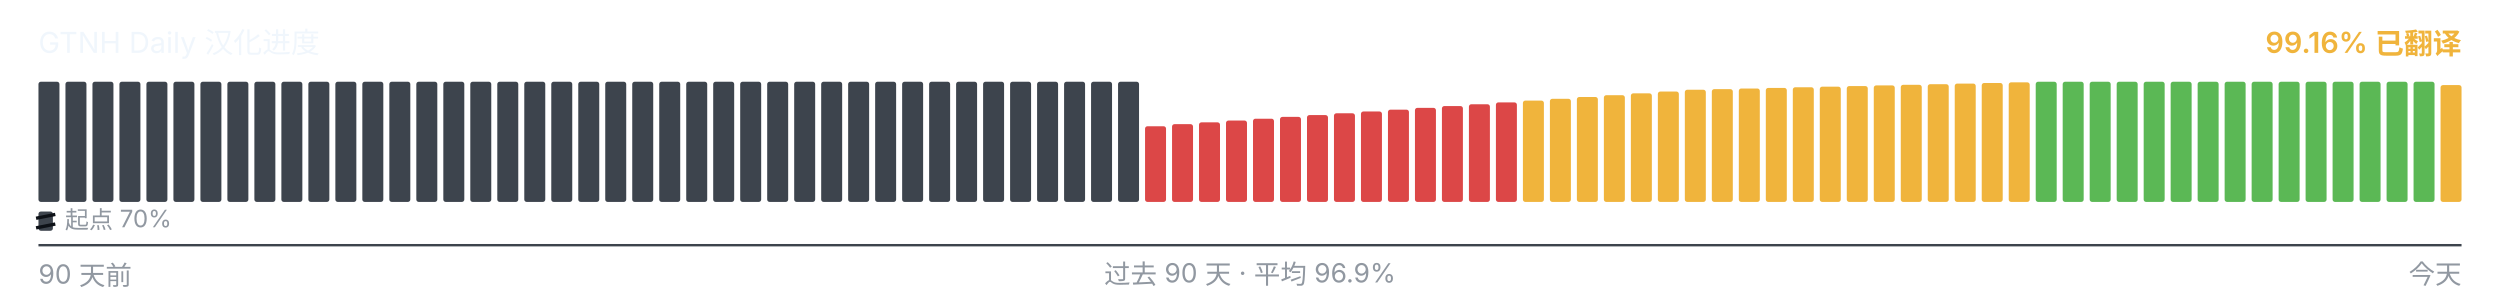
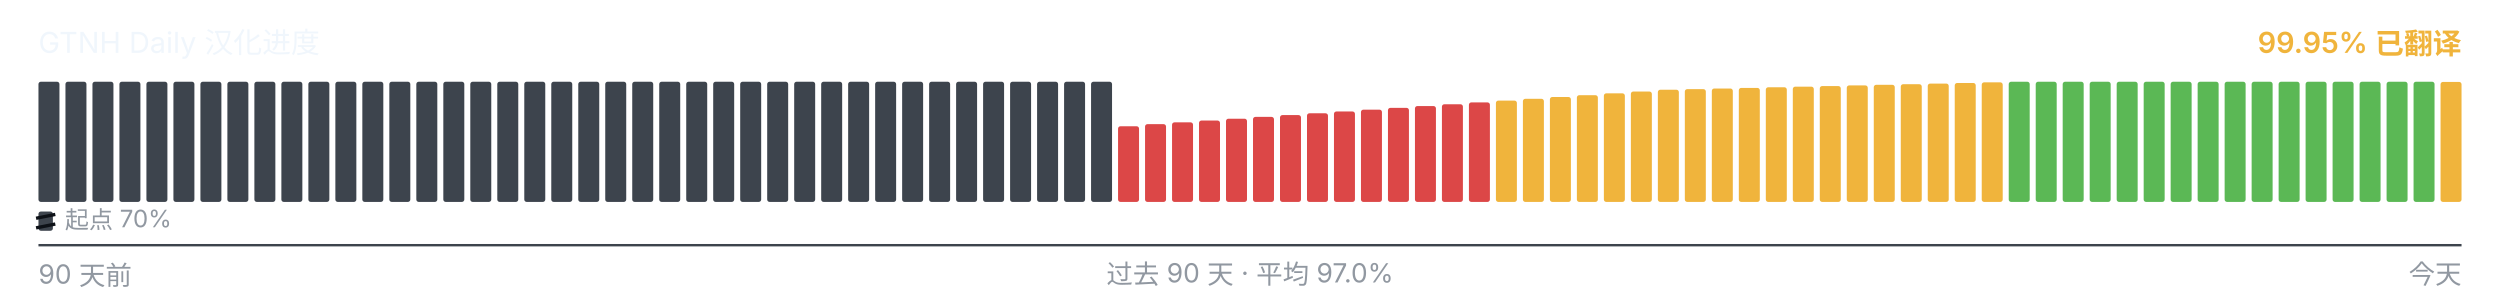
<svg xmlns="http://www.w3.org/2000/svg" viewBox="0 0 1040 128" width="1040" height="128" role="img" aria-label="GTNH Daily 汉化进度">
  <g font-family="-apple-system, BlinkMacSystemFont, &quot;Segoe UI&quot;, &quot;PingFang SC&quot;, &quot;Hiragino Sans GB&quot;, &quot;Microsoft YaHei&quot;, &quot;Source Han Sans SC&quot;, sans-serif" font-size="12">
    <text x="16" y="22" fill="#f0f6fc">GTNH Daily 汉化进度</text>
-     <text x="1024" y="22" text-anchor="end" fill="#F0B43C" font-weight="600">99.16% 已翻译</text>
+     <text x="1024" y="22" text-anchor="end" fill="#F0B43C" font-weight="600">99.95% 已翻译</text>
  </g>
  <g>
    <rect x="16.00" y="34.00" width="8.73" height="50.00" rx="1" ry="1" fill="#3d444d" />
    <rect x="27.23" y="34.00" width="8.73" height="50.00" rx="1" ry="1" fill="#3d444d" />
    <rect x="38.46" y="34.00" width="8.73" height="50.00" rx="1" ry="1" fill="#3d444d" />
    <rect x="49.68" y="34.00" width="8.73" height="50.00" rx="1" ry="1" fill="#3d444d" />
    <rect x="60.91" y="34.00" width="8.73" height="50.00" rx="1" ry="1" fill="#3d444d" />
    <rect x="72.14" y="34.00" width="8.73" height="50.00" rx="1" ry="1" fill="#3d444d" />
    <rect x="83.37" y="34.00" width="8.73" height="50.00" rx="1" ry="1" fill="#3d444d" />
    <rect x="94.59" y="34.00" width="8.73" height="50.00" rx="1" ry="1" fill="#3d444d" />
    <rect x="105.82" y="34.00" width="8.73" height="50.00" rx="1" ry="1" fill="#3d444d" />
    <rect x="117.05" y="34.00" width="8.73" height="50.00" rx="1" ry="1" fill="#3d444d" />
    <rect x="128.28" y="34.00" width="8.73" height="50.00" rx="1" ry="1" fill="#3d444d" />
    <rect x="139.51" y="34.00" width="8.73" height="50.00" rx="1" ry="1" fill="#3d444d" />
    <rect x="150.73" y="34.00" width="8.73" height="50.00" rx="1" ry="1" fill="#3d444d" />
    <rect x="161.96" y="34.00" width="8.73" height="50.00" rx="1" ry="1" fill="#3d444d" />
    <rect x="173.19" y="34.00" width="8.73" height="50.00" rx="1" ry="1" fill="#3d444d" />
    <rect x="184.42" y="34.00" width="8.73" height="50.00" rx="1" ry="1" fill="#3d444d" />
    <rect x="195.64" y="34.00" width="8.73" height="50.00" rx="1" ry="1" fill="#3d444d" />
    <rect x="206.87" y="34.00" width="8.73" height="50.00" rx="1" ry="1" fill="#3d444d" />
    <rect x="218.10" y="34.00" width="8.73" height="50.00" rx="1" ry="1" fill="#3d444d" />
    <rect x="229.33" y="34.00" width="8.73" height="50.00" rx="1" ry="1" fill="#3d444d" />
    <rect x="240.56" y="34.00" width="8.73" height="50.00" rx="1" ry="1" fill="#3d444d" />
    <rect x="251.78" y="34.00" width="8.73" height="50.00" rx="1" ry="1" fill="#3d444d" />
    <rect x="263.01" y="34.00" width="8.73" height="50.00" rx="1" ry="1" fill="#3d444d" />
    <rect x="274.24" y="34.00" width="8.73" height="50.00" rx="1" ry="1" fill="#3d444d" />
    <rect x="285.47" y="34.00" width="8.73" height="50.00" rx="1" ry="1" fill="#3d444d" />
    <rect x="296.69" y="34.00" width="8.73" height="50.00" rx="1" ry="1" fill="#3d444d" />
    <rect x="307.92" y="34.00" width="8.73" height="50.00" rx="1" ry="1" fill="#3d444d" />
    <rect x="319.15" y="34.00" width="8.73" height="50.00" rx="1" ry="1" fill="#3d444d" />
    <rect x="330.38" y="34.00" width="8.73" height="50.00" rx="1" ry="1" fill="#3d444d" />
    <rect x="341.61" y="34.00" width="8.73" height="50.00" rx="1" ry="1" fill="#3d444d" />
    <rect x="352.83" y="34.00" width="8.73" height="50.00" rx="1" ry="1" fill="#3d444d" />
    <rect x="364.06" y="34.00" width="8.73" height="50.00" rx="1" ry="1" fill="#3d444d" />
    <rect x="375.29" y="34.00" width="8.73" height="50.00" rx="1" ry="1" fill="#3d444d" />
    <rect x="386.52" y="34.00" width="8.73" height="50.00" rx="1" ry="1" fill="#3d444d" />
    <rect x="397.74" y="34.00" width="8.73" height="50.00" rx="1" ry="1" fill="#3d444d" />
    <rect x="408.97" y="34.00" width="8.73" height="50.00" rx="1" ry="1" fill="#3d444d" />
    <rect x="420.20" y="34.00" width="8.73" height="50.00" rx="1" ry="1" fill="#3d444d" />
    <rect x="431.43" y="34.00" width="8.73" height="50.00" rx="1" ry="1" fill="#3d444d" />
    <rect x="442.66" y="34.00" width="8.73" height="50.00" rx="1" ry="1" fill="#3d444d" />
    <rect x="453.88" y="34.00" width="8.73" height="50.00" rx="1" ry="1" fill="#3d444d" />
-     <rect x="465.11" y="34.00" width="8.73" height="50.00" rx="1" ry="1" fill="#3d444d" />
-     <rect x="476.34" y="52.52" width="8.73" height="31.48" rx="1" ry="1" fill="#DC4747" />
-     <rect x="487.57" y="51.65" width="8.73" height="32.35" rx="1" ry="1" fill="#DC4747" />
-     <rect x="498.79" y="50.90" width="8.73" height="33.10" rx="1" ry="1" fill="#DC4747" />
-     <rect x="510.02" y="50.15" width="8.73" height="33.85" rx="1" ry="1" fill="#DC4747" />
-     <rect x="521.25" y="49.38" width="8.73" height="34.62" rx="1" ry="1" fill="#DC4747" />
-     <rect x="532.48" y="48.63" width="8.73" height="35.37" rx="1" ry="1" fill="#DC4747" />
-     <rect x="543.71" y="47.88" width="8.73" height="36.12" rx="1" ry="1" fill="#DC4747" />
-     <rect x="554.93" y="47.13" width="8.73" height="36.87" rx="1" ry="1" fill="#DC4747" />
-     <rect x="566.16" y="46.38" width="8.73" height="37.62" rx="1" ry="1" fill="#DC4747" />
-     <rect x="577.39" y="45.62" width="8.73" height="38.38" rx="1" ry="1" fill="#DC4747" />
-     <rect x="588.62" y="44.87" width="8.73" height="39.13" rx="1" ry="1" fill="#DC4747" />
-     <rect x="599.84" y="44.12" width="8.73" height="39.88" rx="1" ry="1" fill="#DC4747" />
-     <rect x="611.07" y="43.37" width="8.73" height="40.63" rx="1" ry="1" fill="#DC4747" />
-     <rect x="622.30" y="42.60" width="8.73" height="41.40" rx="1" ry="1" fill="#DC4747" />
-     <rect x="633.53" y="41.85" width="8.73" height="42.15" rx="1" ry="1" fill="#F0B43C" />
-     <rect x="644.76" y="41.10" width="8.73" height="42.90" rx="1" ry="1" fill="#F0B43C" />
-     <rect x="655.98" y="40.35" width="8.73" height="43.65" rx="1" ry="1" fill="#F0B43C" />
-     <rect x="667.21" y="39.60" width="8.73" height="44.40" rx="1" ry="1" fill="#F0B43C" />
-     <rect x="678.44" y="38.83" width="8.73" height="45.17" rx="1" ry="1" fill="#F0B43C" />
-     <rect x="689.67" y="38.08" width="8.73" height="45.92" rx="1" ry="1" fill="#F0B43C" />
-     <rect x="700.89" y="37.33" width="8.73" height="46.67" rx="1" ry="1" fill="#F0B43C" />
-     <rect x="712.12" y="37.08" width="8.73" height="46.92" rx="1" ry="1" fill="#F0B43C" />
-     <rect x="723.35" y="36.82" width="8.73" height="47.18" rx="1" ry="1" fill="#F0B43C" />
-     <rect x="734.58" y="36.57" width="8.73" height="47.43" rx="1" ry="1" fill="#F0B43C" />
-     <rect x="745.81" y="36.30" width="8.73" height="47.70" rx="1" ry="1" fill="#F0B43C" />
-     <rect x="757.03" y="36.05" width="8.73" height="47.95" rx="1" ry="1" fill="#F0B43C" />
-     <rect x="768.26" y="35.80" width="8.73" height="48.20" rx="1" ry="1" fill="#F0B43C" />
-     <rect x="779.49" y="35.53" width="8.73" height="48.47" rx="1" ry="1" fill="#F0B43C" />
-     <rect x="790.72" y="35.28" width="8.73" height="48.72" rx="1" ry="1" fill="#F0B43C" />
-     <rect x="801.94" y="35.03" width="8.73" height="48.97" rx="1" ry="1" fill="#F0B43C" />
-     <rect x="813.17" y="34.77" width="8.73" height="49.23" rx="1" ry="1" fill="#F0B43C" />
-     <rect x="824.40" y="34.52" width="8.73" height="49.48" rx="1" ry="1" fill="#F0B43C" />
-     <rect x="835.63" y="34.25" width="8.73" height="49.75" rx="1" ry="1" fill="#F0B43C" />
+     <rect x="465.11" y="52.52" width="8.73" height="31.48" rx="1" ry="1" fill="#DC4747" />
+     <rect x="476.34" y="51.65" width="8.73" height="32.35" rx="1" ry="1" fill="#DC4747" />
+     <rect x="487.57" y="50.90" width="8.73" height="33.10" rx="1" ry="1" fill="#DC4747" />
+     <rect x="498.79" y="50.15" width="8.73" height="33.85" rx="1" ry="1" fill="#DC4747" />
+     <rect x="510.02" y="49.38" width="8.73" height="34.62" rx="1" ry="1" fill="#DC4747" />
+     <rect x="521.25" y="48.63" width="8.73" height="35.37" rx="1" ry="1" fill="#DC4747" />
+     <rect x="532.48" y="47.88" width="8.73" height="36.12" rx="1" ry="1" fill="#DC4747" />
+     <rect x="543.71" y="47.13" width="8.73" height="36.87" rx="1" ry="1" fill="#DC4747" />
+     <rect x="554.93" y="46.38" width="8.73" height="37.62" rx="1" ry="1" fill="#DC4747" />
+     <rect x="566.16" y="45.62" width="8.73" height="38.38" rx="1" ry="1" fill="#DC4747" />
+     <rect x="577.39" y="44.87" width="8.73" height="39.13" rx="1" ry="1" fill="#DC4747" />
+     <rect x="588.62" y="44.12" width="8.73" height="39.88" rx="1" ry="1" fill="#DC4747" />
+     <rect x="599.84" y="43.37" width="8.73" height="40.63" rx="1" ry="1" fill="#DC4747" />
+     <rect x="611.07" y="42.60" width="8.73" height="41.40" rx="1" ry="1" fill="#DC4747" />
+     <rect x="622.30" y="41.85" width="8.73" height="42.15" rx="1" ry="1" fill="#F0B43C" />
+     <rect x="633.53" y="41.10" width="8.73" height="42.90" rx="1" ry="1" fill="#F0B43C" />
+     <rect x="644.76" y="40.35" width="8.73" height="43.65" rx="1" ry="1" fill="#F0B43C" />
+     <rect x="655.98" y="39.60" width="8.73" height="44.40" rx="1" ry="1" fill="#F0B43C" />
+     <rect x="667.21" y="38.83" width="8.73" height="45.17" rx="1" ry="1" fill="#F0B43C" />
+     <rect x="678.44" y="38.08" width="8.73" height="45.92" rx="1" ry="1" fill="#F0B43C" />
+     <rect x="689.67" y="37.33" width="8.73" height="46.67" rx="1" ry="1" fill="#F0B43C" />
+     <rect x="700.89" y="37.08" width="8.73" height="46.92" rx="1" ry="1" fill="#F0B43C" />
+     <rect x="712.12" y="36.82" width="8.73" height="47.18" rx="1" ry="1" fill="#F0B43C" />
+     <rect x="723.35" y="36.57" width="8.73" height="47.43" rx="1" ry="1" fill="#F0B43C" />
+     <rect x="734.58" y="36.30" width="8.73" height="47.70" rx="1" ry="1" fill="#F0B43C" />
+     <rect x="745.81" y="36.05" width="8.73" height="47.95" rx="1" ry="1" fill="#F0B43C" />
+     <rect x="757.03" y="35.80" width="8.73" height="48.20" rx="1" ry="1" fill="#F0B43C" />
+     <rect x="768.26" y="35.53" width="8.73" height="48.47" rx="1" ry="1" fill="#F0B43C" />
+     <rect x="779.49" y="35.28" width="8.73" height="48.72" rx="1" ry="1" fill="#F0B43C" />
+     <rect x="790.72" y="35.03" width="8.73" height="48.97" rx="1" ry="1" fill="#F0B43C" />
+     <rect x="801.94" y="34.77" width="8.73" height="49.23" rx="1" ry="1" fill="#F0B43C" />
+     <rect x="813.17" y="34.52" width="8.73" height="49.48" rx="1" ry="1" fill="#F0B43C" />
+     <rect x="824.40" y="34.25" width="8.73" height="49.75" rx="1" ry="1" fill="#F0B43C" />
+     <rect x="835.63" y="34.00" width="8.73" height="50.00" rx="1" ry="1" fill="#5BB855" />
    <rect x="846.86" y="34.00" width="8.73" height="50.00" rx="1" ry="1" fill="#5BB855" />
    <rect x="858.08" y="34.00" width="8.73" height="50.00" rx="1" ry="1" fill="#5BB855" />
    <rect x="869.31" y="34.00" width="8.73" height="50.00" rx="1" ry="1" fill="#5BB855" />
    <rect x="880.54" y="34.00" width="8.73" height="50.00" rx="1" ry="1" fill="#5BB855" />
    <rect x="891.77" y="34.00" width="8.73" height="50.00" rx="1" ry="1" fill="#5BB855" />
    <rect x="902.99" y="34.00" width="8.73" height="50.00" rx="1" ry="1" fill="#5BB855" />
    <rect x="914.22" y="34.00" width="8.73" height="50.00" rx="1" ry="1" fill="#5BB855" />
    <rect x="925.45" y="34.00" width="8.73" height="50.00" rx="1" ry="1" fill="#5BB855" />
    <rect x="936.68" y="34.00" width="8.73" height="50.00" rx="1" ry="1" fill="#5BB855" />
    <rect x="947.91" y="34.00" width="8.73" height="50.00" rx="1" ry="1" fill="#5BB855" />
    <rect x="959.13" y="34.00" width="8.73" height="50.00" rx="1" ry="1" fill="#5BB855" />
    <rect x="970.36" y="34.00" width="8.73" height="50.00" rx="1" ry="1" fill="#5BB855" />
    <rect x="981.59" y="34.00" width="8.73" height="50.00" rx="1" ry="1" fill="#5BB855" />
    <rect x="992.82" y="34.00" width="8.73" height="50.00" rx="1" ry="1" fill="#5BB855" />
    <rect x="1004.04" y="34.00" width="8.73" height="50.00" rx="1" ry="1" fill="#5BB855" />
-     <rect x="1015.27" y="35.40" width="8.73" height="48.60" rx="1" ry="1" fill="#F0B43C" />
+     <rect x="1015.27" y="34.08" width="8.73" height="49.92" rx="1" ry="1" fill="#F0B43C" />
  </g>
  <g aria-hidden="true">
    <rect x="16" y="88" width="6" height="8" rx="1" fill="#3d444d" />
    <line x1="15" y1="90.80" x2="23" y2="89.20" stroke="#0d1117" stroke-width="1.4" />
    <line x1="15" y1="94.80" x2="23" y2="93.20" stroke="#0d1117" stroke-width="1.4" />
    <text x="27" y="95" font-family="-apple-system, BlinkMacSystemFont, &quot;Segoe UI&quot;, &quot;PingFang SC&quot;, &quot;Hiragino Sans GB&quot;, &quot;Microsoft YaHei&quot;, &quot;Source Han Sans SC&quot;, sans-serif" font-size="10" fill="#9198a1">起点 70%</text>
  </g>
  <line x1="16" x2="1024" y1="102" y2="102" stroke="#3d444d" stroke-width="1" />
  <g font-family="-apple-system, BlinkMacSystemFont, &quot;Segoe UI&quot;, &quot;PingFang SC&quot;, &quot;Hiragino Sans GB&quot;, &quot;Microsoft YaHei&quot;, &quot;Source Han Sans SC&quot;, sans-serif" font-size="11" fill="#9198a1">
    <text x="16" y="118">90 天前</text>
-     <text x="520" y="118" text-anchor="middle">过去 90 天 · 平均 96.9%</text>
+     <text x="520" y="118" text-anchor="middle">过去 90 天 · 平均 97.0%</text>
    <text x="1024" y="118" text-anchor="end">今天</text>
  </g>
</svg>
